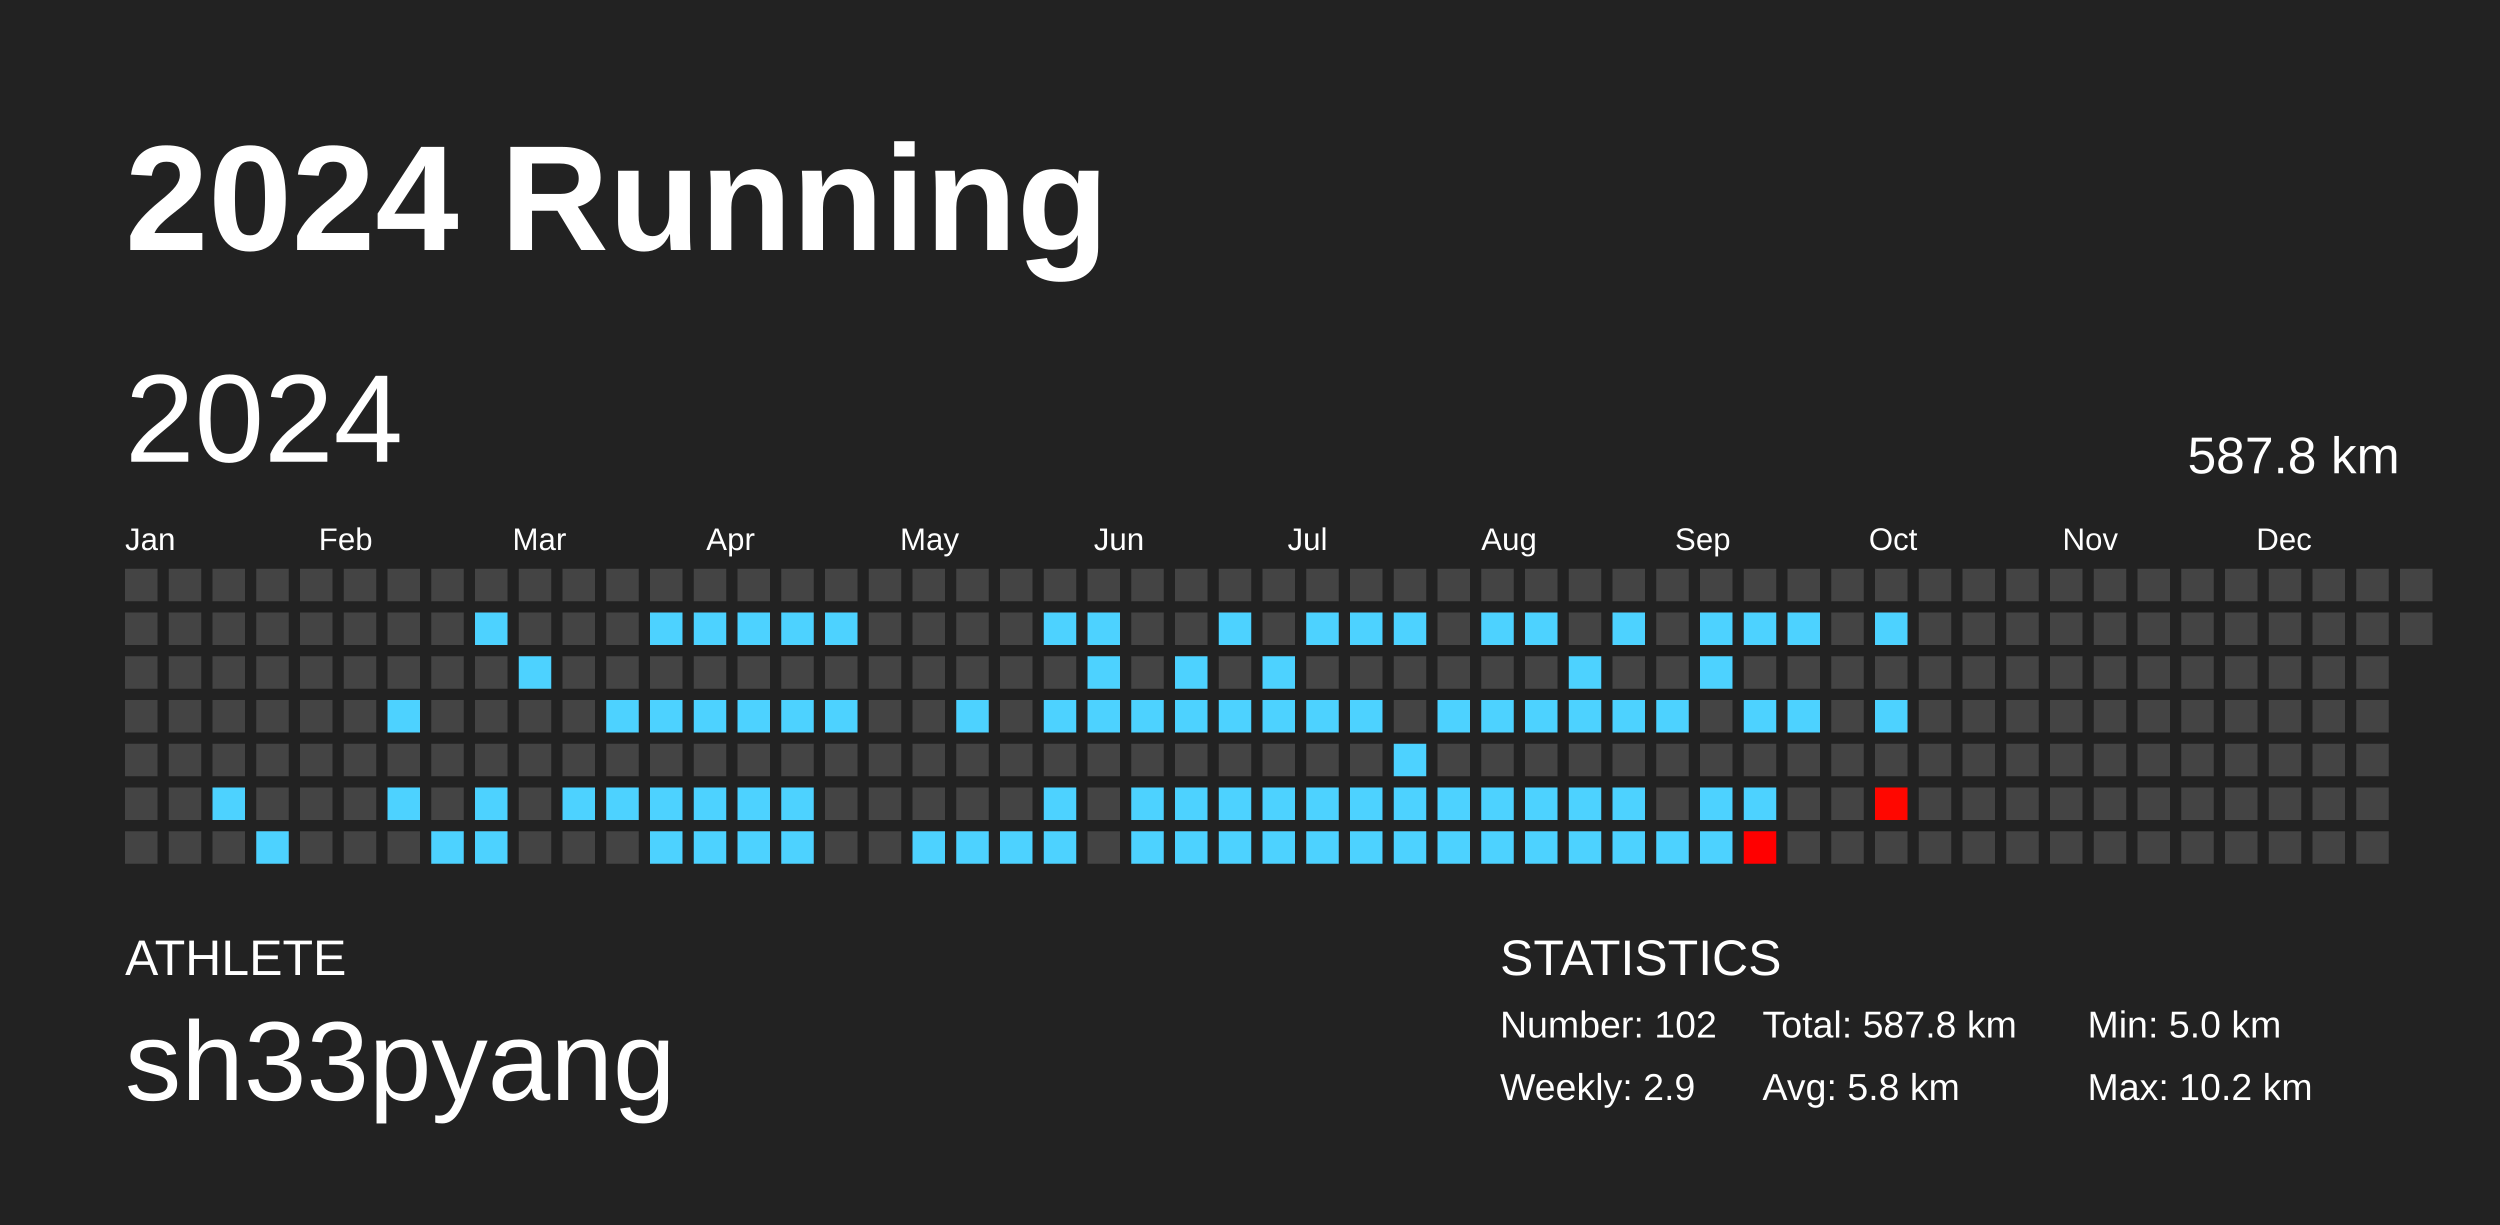
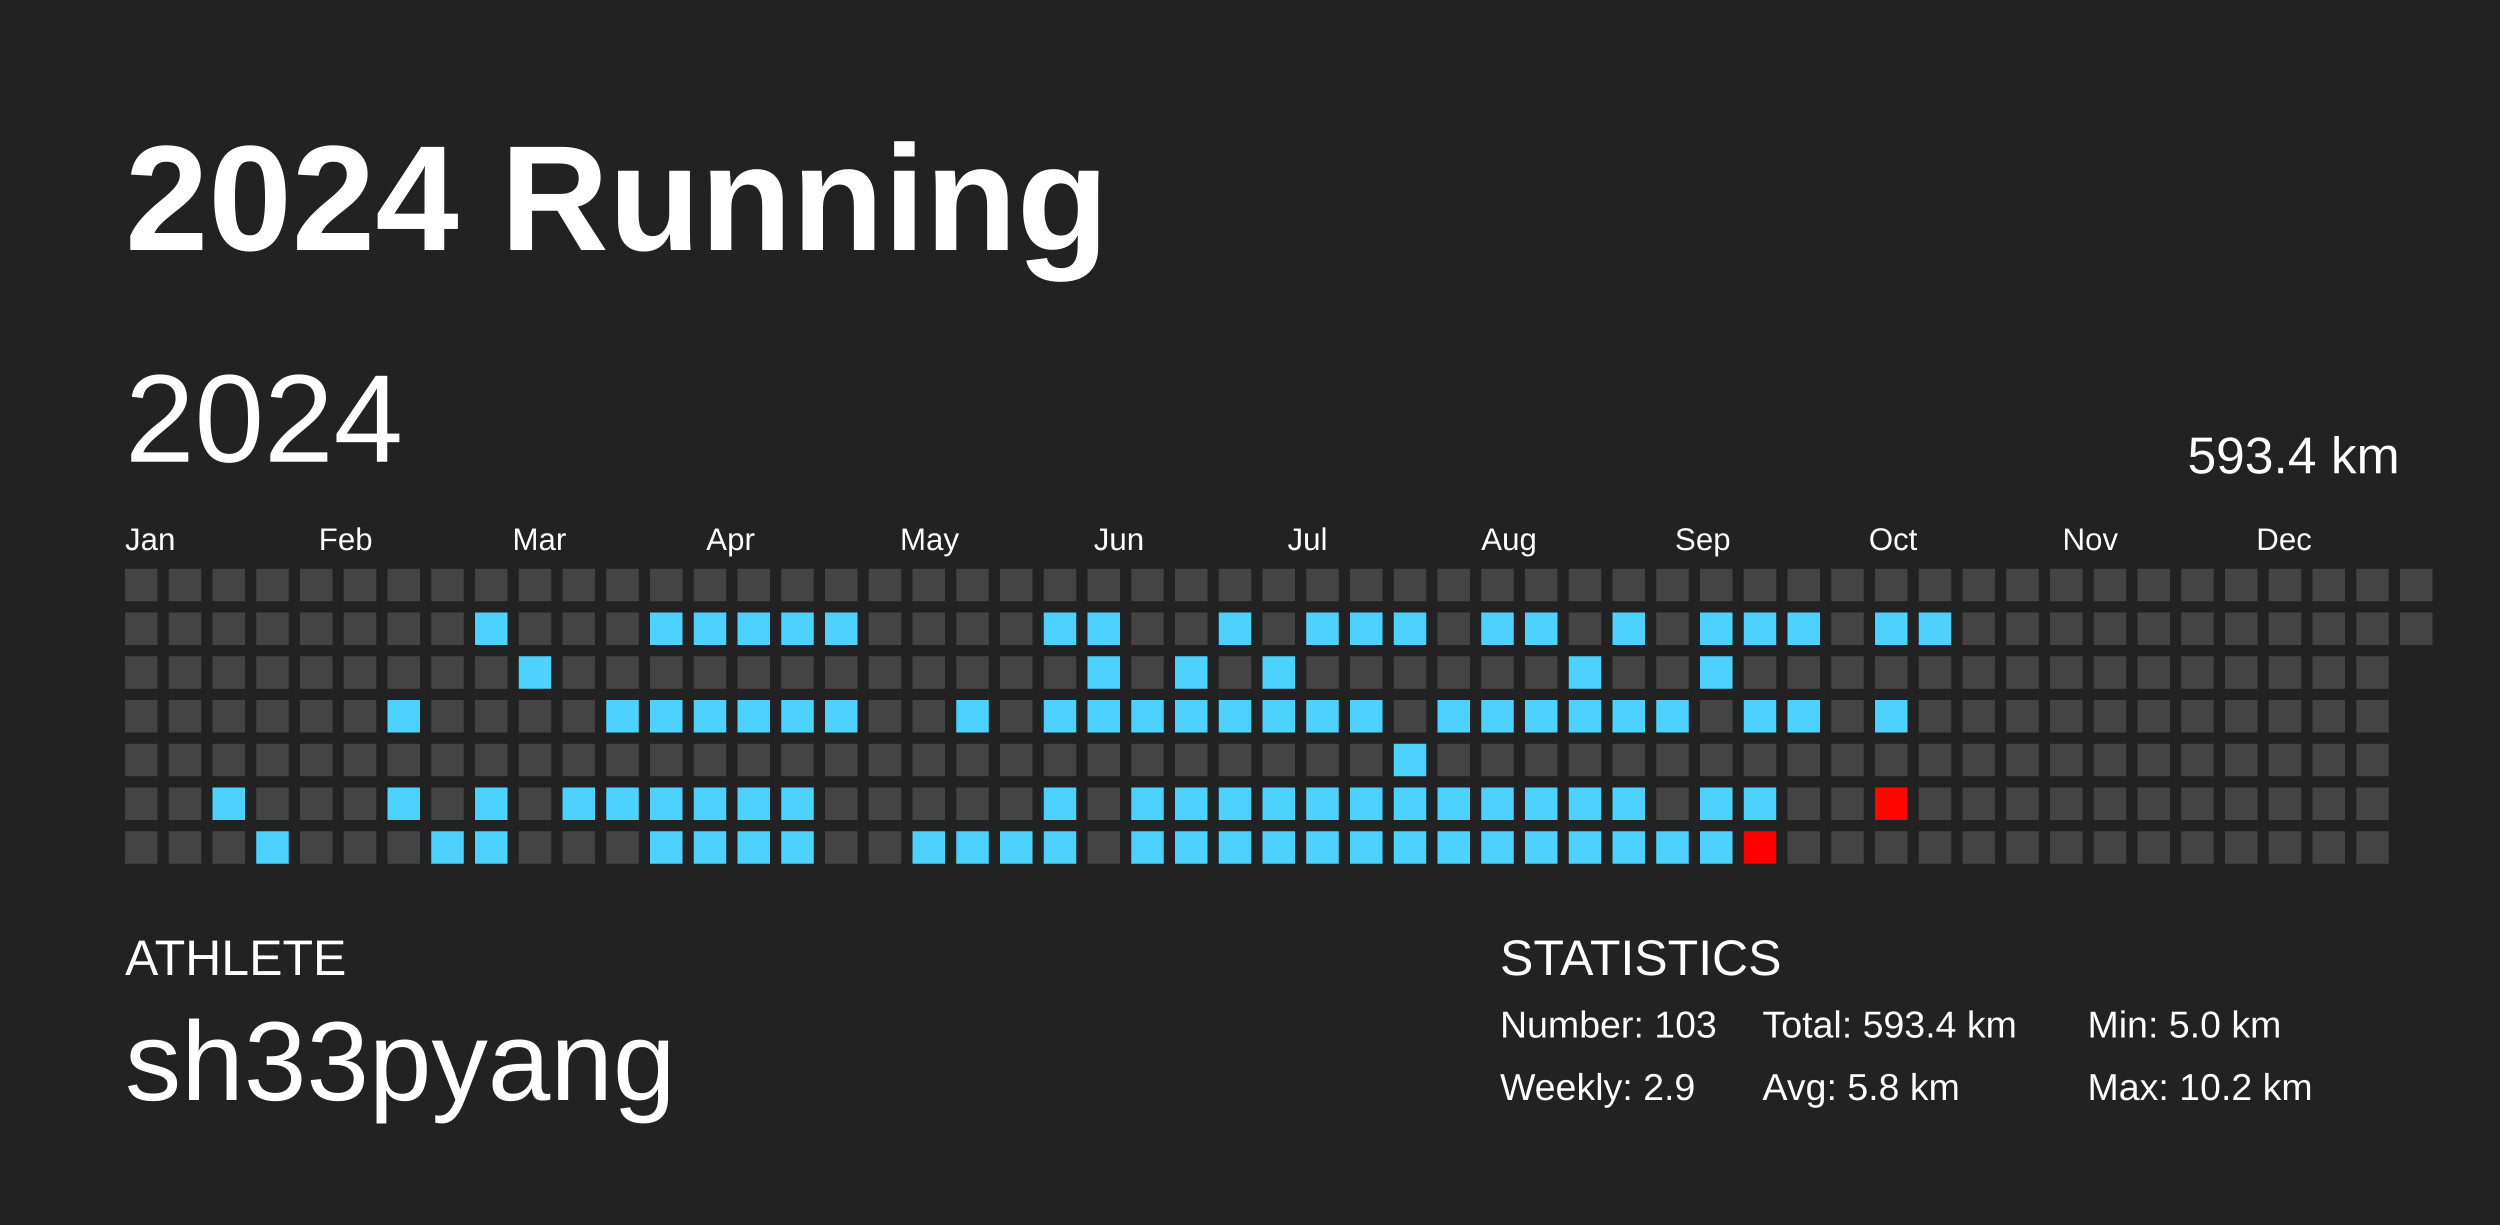
<svg xmlns="http://www.w3.org/2000/svg" baseProfile="full" height="98mm" version="1.1" viewBox="0,0,200,98" width="200mm">
  <defs />
  <rect fill="#222222" height="98" width="200" x="0" y="0" />
  <text fill="#FFFFFF" style="font-size:12px; font-family:Arial; font-weight:bold;" x="10" y="20">2024 Running</text>
  <text fill="#FFFFFF" style="font-size:4px; font-family:Arial" x="10" y="78">ATHLETE</text>
  <text fill="#FFFFFF" style="font-size:9px; font-family:Arial" x="10" y="88">sh33pyang</text>
  <text fill="#FFFFFF" style="font-size:4px; font-family:Arial" x="120" y="78">STATISTICS</text>
-   <text fill="#FFFFFF" style="font-size:3px; font-family:Arial" x="120" y="83">Number: 102</text>
+   <text fill="#FFFFFF" style="font-size:3px; font-family:Arial" x="120" y="83">Number: 103</text>
  <text fill="#FFFFFF" style="font-size:3px; font-family:Arial" x="120" y="88">Weekly: 2.9</text>
-   <text fill="#FFFFFF" style="font-size:3px; font-family:Arial" x="141" y="83">Total: 587.8 km</text>
+   <text fill="#FFFFFF" style="font-size:3px; font-family:Arial" x="141" y="83">Total: 593.4 km</text>
  <text fill="#FFFFFF" style="font-size:3px; font-family:Arial" x="141" y="88">Avg: 5.8 km</text>
  <text fill="#FFFFFF" style="font-size:3px; font-family:Arial" x="167" y="83">Min: 5.0 km</text>
  <text fill="#FFFFFF" style="font-size:3px; font-family:Arial" x="167" y="88">Max: 10.2 km</text>
  <text dominant-baseline="hanging" fill="#FFFFFF" style="font-size:10.0px; font-family:Arial;" x="10" y="30">2024</text>
-   <text dominant-baseline="hanging" fill="#FFFFFF" style="font-size:4.125px; font-family:Arial;" x="175" y="35">587.8 km</text>
+   <text dominant-baseline="hanging" fill="#FFFFFF" style="font-size:4.125px; font-family:Arial;" x="175" y="35">593.4 km</text>
  <text fill="#FFFFFF" style="font-size:2.5px; font-family:Arial" x="10.0" y="44">Jan</text>
  <text fill="#FFFFFF" style="font-size:2.5px; font-family:Arial" x="25.5" y="44">Feb</text>
  <text fill="#FFFFFF" style="font-size:2.5px; font-family:Arial" x="41.0" y="44">Mar</text>
  <text fill="#FFFFFF" style="font-size:2.5px; font-family:Arial" x="56.5" y="44">Apr</text>
  <text fill="#FFFFFF" style="font-size:2.5px; font-family:Arial" x="72.0" y="44">May</text>
  <text fill="#FFFFFF" style="font-size:2.5px; font-family:Arial" x="87.5" y="44">Jun</text>
  <text fill="#FFFFFF" style="font-size:2.5px; font-family:Arial" x="103.0" y="44">Jul</text>
  <text fill="#FFFFFF" style="font-size:2.5px; font-family:Arial" x="118.5" y="44">Aug</text>
  <text fill="#FFFFFF" style="font-size:2.5px; font-family:Arial" x="134.0" y="44">Sep</text>
  <text fill="#FFFFFF" style="font-size:2.5px; font-family:Arial" x="149.5" y="44">Oct</text>
  <text fill="#FFFFFF" style="font-size:2.5px; font-family:Arial" x="165.0" y="44">Nov</text>
  <text fill="#FFFFFF" style="font-size:2.5px; font-family:Arial" x="180.5" y="44">Dec</text>
  <rect fill="#444444" height="2.6" width="2.6" x="10.0" y="45.5" />
  <rect fill="#444444" height="2.6" width="2.6" x="10.0" y="49.0" />
  <rect fill="#444444" height="2.6" width="2.6" x="10.0" y="52.5" />
  <rect fill="#444444" height="2.6" width="2.6" x="10.0" y="56.0" />
  <rect fill="#444444" height="2.6" width="2.6" x="10.0" y="59.5" />
  <rect fill="#444444" height="2.6" width="2.6" x="10.0" y="63.0" />
  <rect fill="#444444" height="2.6" width="2.6" x="10.0" y="66.5" />
  <rect fill="#444444" height="2.6" width="2.6" x="13.5" y="45.5" />
  <rect fill="#444444" height="2.6" width="2.6" x="13.5" y="49.0" />
  <rect fill="#444444" height="2.6" width="2.6" x="13.5" y="52.5" />
  <rect fill="#444444" height="2.6" width="2.6" x="13.5" y="56.0" />
  <rect fill="#444444" height="2.6" width="2.6" x="13.5" y="59.5" />
  <rect fill="#444444" height="2.6" width="2.6" x="13.5" y="63.0" />
  <rect fill="#444444" height="2.6" width="2.6" x="13.5" y="66.5" />
  <rect fill="#444444" height="2.6" width="2.6" x="17.0" y="45.5" />
  <rect fill="#444444" height="2.6" width="2.6" x="17.0" y="49.0" />
  <rect fill="#444444" height="2.6" width="2.6" x="17.0" y="52.5" />
  <rect fill="#444444" height="2.6" width="2.6" x="17.0" y="56.0" />
  <rect fill="#444444" height="2.6" width="2.6" x="17.0" y="59.5" />
  <rect fill="#4dd2ff" height="2.6" width="2.6" x="17.0" y="63.0" />
  <rect fill="#444444" height="2.6" width="2.6" x="17.0" y="66.5" />
  <rect fill="#444444" height="2.6" width="2.6" x="20.5" y="45.5" />
  <rect fill="#444444" height="2.6" width="2.6" x="20.5" y="49.0" />
  <rect fill="#444444" height="2.6" width="2.6" x="20.5" y="52.5" />
  <rect fill="#444444" height="2.6" width="2.6" x="20.5" y="56.0" />
  <rect fill="#444444" height="2.6" width="2.6" x="20.5" y="59.5" />
  <rect fill="#444444" height="2.6" width="2.6" x="20.5" y="63.0" />
  <rect fill="#4dd2ff" height="2.6" width="2.6" x="20.5" y="66.5" />
  <rect fill="#444444" height="2.6" width="2.6" x="24.0" y="45.5" />
  <rect fill="#444444" height="2.6" width="2.6" x="24.0" y="49.0" />
  <rect fill="#444444" height="2.6" width="2.6" x="24.0" y="52.5" />
  <rect fill="#444444" height="2.6" width="2.6" x="24.0" y="56.0" />
  <rect fill="#444444" height="2.6" width="2.6" x="24.0" y="59.5" />
  <rect fill="#444444" height="2.6" width="2.6" x="24.0" y="63.0" />
  <rect fill="#444444" height="2.6" width="2.6" x="24.0" y="66.5" />
  <rect fill="#444444" height="2.6" width="2.6" x="27.5" y="45.5" />
  <rect fill="#444444" height="2.6" width="2.6" x="27.5" y="49.0" />
  <rect fill="#444444" height="2.6" width="2.6" x="27.5" y="52.5" />
  <rect fill="#444444" height="2.6" width="2.6" x="27.5" y="56.0" />
  <rect fill="#444444" height="2.6" width="2.6" x="27.5" y="59.5" />
  <rect fill="#444444" height="2.6" width="2.6" x="27.5" y="63.0" />
  <rect fill="#444444" height="2.6" width="2.6" x="27.5" y="66.5" />
  <rect fill="#444444" height="2.6" width="2.6" x="31.0" y="45.5" />
  <rect fill="#444444" height="2.6" width="2.6" x="31.0" y="49.0" />
  <rect fill="#444444" height="2.6" width="2.6" x="31.0" y="52.5" />
  <rect fill="#4dd2ff" height="2.6" width="2.6" x="31.0" y="56.0" />
  <rect fill="#444444" height="2.6" width="2.6" x="31.0" y="59.5" />
  <rect fill="#4dd2ff" height="2.6" width="2.6" x="31.0" y="63.0" />
  <rect fill="#444444" height="2.6" width="2.6" x="31.0" y="66.5" />
  <rect fill="#444444" height="2.6" width="2.6" x="34.5" y="45.5" />
  <rect fill="#444444" height="2.6" width="2.6" x="34.5" y="49.0" />
  <rect fill="#444444" height="2.6" width="2.6" x="34.5" y="52.5" />
  <rect fill="#444444" height="2.6" width="2.6" x="34.5" y="56.0" />
  <rect fill="#444444" height="2.6" width="2.6" x="34.5" y="59.5" />
  <rect fill="#444444" height="2.6" width="2.6" x="34.5" y="63.0" />
  <rect fill="#4dd2ff" height="2.6" width="2.6" x="34.5" y="66.5" />
  <rect fill="#444444" height="2.6" width="2.6" x="38.0" y="45.5" />
  <rect fill="#4dd2ff" height="2.6" width="2.6" x="38.0" y="49.0" />
  <rect fill="#444444" height="2.6" width="2.6" x="38.0" y="52.5" />
  <rect fill="#444444" height="2.6" width="2.6" x="38.0" y="56.0" />
  <rect fill="#444444" height="2.6" width="2.6" x="38.0" y="59.5" />
  <rect fill="#4dd2ff" height="2.6" width="2.6" x="38.0" y="63.0" />
  <rect fill="#4dd2ff" height="2.6" width="2.6" x="38.0" y="66.5" />
  <rect fill="#444444" height="2.6" width="2.6" x="41.5" y="45.5" />
  <rect fill="#444444" height="2.6" width="2.6" x="41.5" y="49.0" />
  <rect fill="#4dd2ff" height="2.6" width="2.6" x="41.5" y="52.5" />
  <rect fill="#444444" height="2.6" width="2.6" x="41.5" y="56.0" />
  <rect fill="#444444" height="2.6" width="2.6" x="41.5" y="59.5" />
  <rect fill="#444444" height="2.6" width="2.6" x="41.5" y="63.0" />
  <rect fill="#444444" height="2.6" width="2.6" x="41.5" y="66.5" />
  <rect fill="#444444" height="2.6" width="2.6" x="45.0" y="45.5" />
  <rect fill="#444444" height="2.6" width="2.6" x="45.0" y="49.0" />
  <rect fill="#444444" height="2.6" width="2.6" x="45.0" y="52.5" />
  <rect fill="#444444" height="2.6" width="2.6" x="45.0" y="56.0" />
  <rect fill="#444444" height="2.6" width="2.6" x="45.0" y="59.5" />
  <rect fill="#4dd2ff" height="2.6" width="2.6" x="45.0" y="63.0" />
  <rect fill="#444444" height="2.6" width="2.6" x="45.0" y="66.5" />
  <rect fill="#444444" height="2.6" width="2.6" x="48.5" y="45.5" />
  <rect fill="#444444" height="2.6" width="2.6" x="48.5" y="49.0" />
  <rect fill="#444444" height="2.6" width="2.6" x="48.5" y="52.5" />
  <rect fill="#4dd2ff" height="2.6" width="2.6" x="48.5" y="56.0" />
  <rect fill="#444444" height="2.6" width="2.6" x="48.5" y="59.5" />
  <rect fill="#4dd2ff" height="2.6" width="2.6" x="48.5" y="63.0" />
  <rect fill="#444444" height="2.6" width="2.6" x="48.5" y="66.5" />
  <rect fill="#444444" height="2.6" width="2.6" x="52.0" y="45.5" />
  <rect fill="#4dd2ff" height="2.6" width="2.6" x="52.0" y="49.0" />
  <rect fill="#444444" height="2.6" width="2.6" x="52.0" y="52.5" />
  <rect fill="#4dd2ff" height="2.6" width="2.6" x="52.0" y="56.0" />
  <rect fill="#444444" height="2.6" width="2.6" x="52.0" y="59.5" />
  <rect fill="#4dd2ff" height="2.6" width="2.6" x="52.0" y="63.0" />
  <rect fill="#4dd2ff" height="2.6" width="2.6" x="52.0" y="66.5" />
  <rect fill="#444444" height="2.6" width="2.6" x="55.5" y="45.5" />
  <rect fill="#4dd2ff" height="2.6" width="2.6" x="55.5" y="49.0" />
  <rect fill="#444444" height="2.6" width="2.6" x="55.5" y="52.5" />
  <rect fill="#4dd2ff" height="2.6" width="2.6" x="55.5" y="56.0" />
  <rect fill="#444444" height="2.6" width="2.6" x="55.5" y="59.5" />
  <rect fill="#4dd2ff" height="2.6" width="2.6" x="55.5" y="63.0" />
  <rect fill="#4dd2ff" height="2.6" width="2.6" x="55.5" y="66.5" />
  <rect fill="#444444" height="2.6" width="2.6" x="59.0" y="45.5" />
  <rect fill="#4dd2ff" height="2.6" width="2.6" x="59.0" y="49.0" />
  <rect fill="#444444" height="2.6" width="2.6" x="59.0" y="52.5" />
  <rect fill="#4dd2ff" height="2.6" width="2.6" x="59.0" y="56.0" />
  <rect fill="#444444" height="2.6" width="2.6" x="59.0" y="59.5" />
  <rect fill="#4dd2ff" height="2.6" width="2.6" x="59.0" y="63.0" />
  <rect fill="#4dd2ff" height="2.6" width="2.6" x="59.0" y="66.5" />
  <rect fill="#444444" height="2.6" width="2.6" x="62.5" y="45.5" />
  <rect fill="#4dd2ff" height="2.6" width="2.6" x="62.5" y="49.0" />
  <rect fill="#444444" height="2.6" width="2.6" x="62.5" y="52.5" />
  <rect fill="#4dd2ff" height="2.6" width="2.6" x="62.5" y="56.0" />
  <rect fill="#444444" height="2.6" width="2.6" x="62.5" y="59.5" />
  <rect fill="#4dd2ff" height="2.6" width="2.6" x="62.5" y="63.0" />
  <rect fill="#4dd2ff" height="2.6" width="2.6" x="62.5" y="66.5" />
  <rect fill="#444444" height="2.6" width="2.6" x="66.0" y="45.5" />
  <rect fill="#4dd2ff" height="2.6" width="2.6" x="66.0" y="49.0" />
  <rect fill="#444444" height="2.6" width="2.6" x="66.0" y="52.5" />
  <rect fill="#4dd2ff" height="2.6" width="2.6" x="66.0" y="56.0" />
  <rect fill="#444444" height="2.6" width="2.6" x="66.0" y="59.5" />
  <rect fill="#444444" height="2.6" width="2.6" x="66.0" y="63.0" />
  <rect fill="#444444" height="2.6" width="2.6" x="66.0" y="66.5" />
  <rect fill="#444444" height="2.6" width="2.6" x="69.5" y="45.5" />
  <rect fill="#444444" height="2.6" width="2.6" x="69.5" y="49.0" />
  <rect fill="#444444" height="2.6" width="2.6" x="69.5" y="52.5" />
  <rect fill="#444444" height="2.6" width="2.6" x="69.5" y="56.0" />
  <rect fill="#444444" height="2.6" width="2.6" x="69.5" y="59.5" />
  <rect fill="#444444" height="2.6" width="2.6" x="69.5" y="63.0" />
  <rect fill="#444444" height="2.6" width="2.6" x="69.5" y="66.5" />
  <rect fill="#444444" height="2.6" width="2.6" x="73.0" y="45.5" />
  <rect fill="#444444" height="2.6" width="2.6" x="73.0" y="49.0" />
  <rect fill="#444444" height="2.6" width="2.6" x="73.0" y="52.5" />
  <rect fill="#444444" height="2.6" width="2.6" x="73.0" y="56.0" />
  <rect fill="#444444" height="2.6" width="2.6" x="73.0" y="59.5" />
  <rect fill="#444444" height="2.6" width="2.6" x="73.0" y="63.0" />
  <rect fill="#4dd2ff" height="2.6" width="2.6" x="73.0" y="66.5" />
  <rect fill="#444444" height="2.6" width="2.6" x="76.5" y="45.5" />
  <rect fill="#444444" height="2.6" width="2.6" x="76.5" y="49.0" />
  <rect fill="#444444" height="2.6" width="2.6" x="76.5" y="52.5" />
  <rect fill="#4dd2ff" height="2.6" width="2.6" x="76.5" y="56.0" />
  <rect fill="#444444" height="2.6" width="2.6" x="76.5" y="59.5" />
  <rect fill="#444444" height="2.6" width="2.6" x="76.5" y="63.0" />
  <rect fill="#4dd2ff" height="2.6" width="2.6" x="76.5" y="66.5" />
  <rect fill="#444444" height="2.6" width="2.6" x="80.0" y="45.5" />
  <rect fill="#444444" height="2.6" width="2.6" x="80.0" y="49.0" />
  <rect fill="#444444" height="2.6" width="2.6" x="80.0" y="52.5" />
  <rect fill="#444444" height="2.6" width="2.6" x="80.0" y="56.0" />
  <rect fill="#444444" height="2.6" width="2.6" x="80.0" y="59.5" />
  <rect fill="#444444" height="2.6" width="2.6" x="80.0" y="63.0" />
  <rect fill="#4dd2ff" height="2.6" width="2.6" x="80.0" y="66.5" />
  <rect fill="#444444" height="2.6" width="2.6" x="83.5" y="45.5" />
  <rect fill="#4dd2ff" height="2.6" width="2.6" x="83.5" y="49.0" />
  <rect fill="#444444" height="2.6" width="2.6" x="83.5" y="52.5" />
  <rect fill="#4dd2ff" height="2.6" width="2.6" x="83.5" y="56.0" />
  <rect fill="#444444" height="2.6" width="2.6" x="83.5" y="59.5" />
  <rect fill="#4dd2ff" height="2.6" width="2.6" x="83.5" y="63.0" />
  <rect fill="#4dd2ff" height="2.6" width="2.6" x="83.5" y="66.5" />
  <rect fill="#444444" height="2.6" width="2.6" x="87.0" y="45.5" />
  <rect fill="#4dd2ff" height="2.6" width="2.6" x="87.0" y="49.0" />
  <rect fill="#4dd2ff" height="2.6" width="2.6" x="87.0" y="52.5" />
  <rect fill="#4dd2ff" height="2.6" width="2.6" x="87.0" y="56.0" />
  <rect fill="#444444" height="2.6" width="2.6" x="87.0" y="59.5" />
  <rect fill="#444444" height="2.6" width="2.6" x="87.0" y="63.0" />
  <rect fill="#444444" height="2.6" width="2.6" x="87.0" y="66.5" />
  <rect fill="#444444" height="2.6" width="2.6" x="90.5" y="45.5" />
  <rect fill="#444444" height="2.6" width="2.6" x="90.5" y="49.0" />
  <rect fill="#444444" height="2.6" width="2.6" x="90.5" y="52.5" />
  <rect fill="#4dd2ff" height="2.6" width="2.6" x="90.5" y="56.0" />
  <rect fill="#444444" height="2.6" width="2.6" x="90.5" y="59.5" />
  <rect fill="#4dd2ff" height="2.6" width="2.6" x="90.5" y="63.0" />
  <rect fill="#4dd2ff" height="2.6" width="2.6" x="90.5" y="66.5" />
  <rect fill="#444444" height="2.6" width="2.6" x="94.0" y="45.5" />
  <rect fill="#444444" height="2.6" width="2.6" x="94.0" y="49.0" />
  <rect fill="#4dd2ff" height="2.6" width="2.6" x="94.0" y="52.5" />
  <rect fill="#4dd2ff" height="2.6" width="2.6" x="94.0" y="56.0" />
  <rect fill="#444444" height="2.6" width="2.6" x="94.0" y="59.5" />
  <rect fill="#4dd2ff" height="2.6" width="2.6" x="94.0" y="63.0" />
  <rect fill="#4dd2ff" height="2.6" width="2.6" x="94.0" y="66.5" />
  <rect fill="#444444" height="2.6" width="2.6" x="97.5" y="45.5" />
  <rect fill="#4dd2ff" height="2.6" width="2.6" x="97.5" y="49.0" />
  <rect fill="#444444" height="2.6" width="2.6" x="97.5" y="52.5" />
  <rect fill="#4dd2ff" height="2.6" width="2.6" x="97.5" y="56.0" />
  <rect fill="#444444" height="2.6" width="2.6" x="97.5" y="59.5" />
  <rect fill="#4dd2ff" height="2.6" width="2.6" x="97.5" y="63.0" />
  <rect fill="#4dd2ff" height="2.6" width="2.6" x="97.5" y="66.5" />
  <rect fill="#444444" height="2.6" width="2.6" x="101.0" y="45.5" />
  <rect fill="#444444" height="2.6" width="2.6" x="101.0" y="49.0" />
  <rect fill="#4dd2ff" height="2.6" width="2.6" x="101.0" y="52.5" />
  <rect fill="#4dd2ff" height="2.6" width="2.6" x="101.0" y="56.0" />
  <rect fill="#444444" height="2.6" width="2.6" x="101.0" y="59.5" />
  <rect fill="#4dd2ff" height="2.6" width="2.6" x="101.0" y="63.0" />
  <rect fill="#4dd2ff" height="2.6" width="2.6" x="101.0" y="66.5" />
  <rect fill="#444444" height="2.6" width="2.6" x="104.5" y="45.5" />
  <rect fill="#4dd2ff" height="2.6" width="2.6" x="104.5" y="49.0" />
  <rect fill="#444444" height="2.6" width="2.6" x="104.5" y="52.5" />
  <rect fill="#4dd2ff" height="2.6" width="2.6" x="104.5" y="56.0" />
  <rect fill="#444444" height="2.6" width="2.6" x="104.5" y="59.5" />
  <rect fill="#4dd2ff" height="2.6" width="2.6" x="104.5" y="63.0" />
  <rect fill="#4dd2ff" height="2.6" width="2.6" x="104.5" y="66.5" />
  <rect fill="#444444" height="2.6" width="2.6" x="108.0" y="45.5" />
  <rect fill="#4dd2ff" height="2.6" width="2.6" x="108.0" y="49.0" />
  <rect fill="#444444" height="2.6" width="2.6" x="108.0" y="52.5" />
  <rect fill="#4dd2ff" height="2.6" width="2.6" x="108.0" y="56.0" />
  <rect fill="#444444" height="2.6" width="2.6" x="108.0" y="59.5" />
  <rect fill="#4dd2ff" height="2.6" width="2.6" x="108.0" y="63.0" />
  <rect fill="#4dd2ff" height="2.6" width="2.6" x="108.0" y="66.5" />
  <rect fill="#444444" height="2.6" width="2.6" x="111.5" y="45.5" />
  <rect fill="#4dd2ff" height="2.6" width="2.6" x="111.5" y="49.0" />
  <rect fill="#444444" height="2.6" width="2.6" x="111.5" y="52.5" />
  <rect fill="#444444" height="2.6" width="2.6" x="111.5" y="56.0" />
  <rect fill="#4dd2ff" height="2.6" width="2.6" x="111.5" y="59.5" />
  <rect fill="#4dd2ff" height="2.6" width="2.6" x="111.5" y="63.0" />
  <rect fill="#4dd2ff" height="2.6" width="2.6" x="111.5" y="66.5" />
  <rect fill="#444444" height="2.6" width="2.6" x="115.0" y="45.5" />
  <rect fill="#444444" height="2.6" width="2.6" x="115.0" y="49.0" />
  <rect fill="#444444" height="2.6" width="2.6" x="115.0" y="52.5" />
  <rect fill="#4dd2ff" height="2.6" width="2.6" x="115.0" y="56.0" />
  <rect fill="#444444" height="2.6" width="2.6" x="115.0" y="59.5" />
  <rect fill="#4dd2ff" height="2.6" width="2.6" x="115.0" y="63.0" />
  <rect fill="#4dd2ff" height="2.6" width="2.6" x="115.0" y="66.5" />
  <rect fill="#444444" height="2.6" width="2.6" x="118.5" y="45.5" />
  <rect fill="#4dd2ff" height="2.6" width="2.6" x="118.5" y="49.0" />
  <rect fill="#444444" height="2.6" width="2.6" x="118.5" y="52.5" />
  <rect fill="#4dd2ff" height="2.6" width="2.6" x="118.5" y="56.0" />
  <rect fill="#444444" height="2.6" width="2.6" x="118.5" y="59.5" />
  <rect fill="#4dd2ff" height="2.6" width="2.6" x="118.5" y="63.0" />
  <rect fill="#4dd2ff" height="2.6" width="2.6" x="118.5" y="66.5" />
  <rect fill="#444444" height="2.6" width="2.6" x="122.0" y="45.5" />
  <rect fill="#4dd2ff" height="2.6" width="2.6" x="122.0" y="49.0" />
  <rect fill="#444444" height="2.6" width="2.6" x="122.0" y="52.5" />
  <rect fill="#4dd2ff" height="2.6" width="2.6" x="122.0" y="56.0" />
  <rect fill="#444444" height="2.6" width="2.6" x="122.0" y="59.5" />
  <rect fill="#4dd2ff" height="2.6" width="2.6" x="122.0" y="63.0" />
  <rect fill="#4dd2ff" height="2.6" width="2.6" x="122.0" y="66.5" />
  <rect fill="#444444" height="2.6" width="2.6" x="125.5" y="45.5" />
  <rect fill="#444444" height="2.6" width="2.6" x="125.5" y="49.0" />
  <rect fill="#4dd2ff" height="2.6" width="2.6" x="125.5" y="52.5" />
  <rect fill="#4dd2ff" height="2.6" width="2.6" x="125.5" y="56.0" />
  <rect fill="#444444" height="2.6" width="2.6" x="125.5" y="59.5" />
  <rect fill="#4dd2ff" height="2.6" width="2.6" x="125.5" y="63.0" />
  <rect fill="#4dd2ff" height="2.6" width="2.6" x="125.5" y="66.5" />
  <rect fill="#444444" height="2.6" width="2.6" x="129.0" y="45.5" />
  <rect fill="#4dd2ff" height="2.6" width="2.6" x="129.0" y="49.0" />
  <rect fill="#444444" height="2.6" width="2.6" x="129.0" y="52.5" />
  <rect fill="#4dd2ff" height="2.6" width="2.6" x="129.0" y="56.0" />
  <rect fill="#444444" height="2.6" width="2.6" x="129.0" y="59.5" />
  <rect fill="#4dd2ff" height="2.6" width="2.6" x="129.0" y="63.0" />
  <rect fill="#4dd2ff" height="2.6" width="2.6" x="129.0" y="66.5" />
  <rect fill="#444444" height="2.6" width="2.6" x="132.5" y="45.5" />
  <rect fill="#444444" height="2.6" width="2.6" x="132.5" y="49.0" />
  <rect fill="#444444" height="2.6" width="2.6" x="132.5" y="52.5" />
  <rect fill="#4dd2ff" height="2.6" width="2.6" x="132.5" y="56.0" />
  <rect fill="#444444" height="2.6" width="2.6" x="132.5" y="59.5" />
  <rect fill="#444444" height="2.6" width="2.6" x="132.5" y="63.0" />
  <rect fill="#4dd2ff" height="2.6" width="2.6" x="132.5" y="66.5" />
  <rect fill="#444444" height="2.6" width="2.6" x="136.0" y="45.5" />
  <rect fill="#4dd2ff" height="2.6" width="2.6" x="136.0" y="49.0" />
  <rect fill="#4dd2ff" height="2.6" width="2.6" x="136.0" y="52.5" />
  <rect fill="#444444" height="2.6" width="2.6" x="136.0" y="56.0" />
  <rect fill="#444444" height="2.6" width="2.6" x="136.0" y="59.5" />
  <rect fill="#4dd2ff" height="2.6" width="2.6" x="136.0" y="63.0" />
  <rect fill="#4dd2ff" height="2.6" width="2.6" x="136.0" y="66.5" />
  <rect fill="#444444" height="2.6" width="2.6" x="139.5" y="45.5" />
  <rect fill="#4dd2ff" height="2.6" width="2.6" x="139.5" y="49.0" />
  <rect fill="#444444" height="2.6" width="2.6" x="139.5" y="52.5" />
  <rect fill="#4dd2ff" height="2.6" width="2.6" x="139.5" y="56.0" />
  <rect fill="#444444" height="2.6" width="2.6" x="139.5" y="59.5" />
  <rect fill="#4dd2ff" height="2.6" width="2.6" x="139.5" y="63.0" />
  <rect fill="#ff0000" height="2.6" width="2.6" x="139.5" y="66.5" />
  <rect fill="#444444" height="2.6" width="2.6" x="143.0" y="45.5" />
  <rect fill="#4dd2ff" height="2.6" width="2.6" x="143.0" y="49.0" />
  <rect fill="#444444" height="2.6" width="2.6" x="143.0" y="52.5" />
  <rect fill="#4dd2ff" height="2.6" width="2.6" x="143.0" y="56.0" />
  <rect fill="#444444" height="2.6" width="2.6" x="143.0" y="59.5" />
  <rect fill="#444444" height="2.6" width="2.6" x="143.0" y="63.0" />
  <rect fill="#444444" height="2.6" width="2.6" x="143.0" y="66.5" />
  <rect fill="#444444" height="2.6" width="2.6" x="146.5" y="45.5" />
  <rect fill="#444444" height="2.6" width="2.6" x="146.5" y="49.0" />
  <rect fill="#444444" height="2.6" width="2.6" x="146.5" y="52.5" />
  <rect fill="#444444" height="2.6" width="2.6" x="146.5" y="56.0" />
  <rect fill="#444444" height="2.6" width="2.6" x="146.5" y="59.5" />
  <rect fill="#444444" height="2.6" width="2.6" x="146.5" y="63.0" />
  <rect fill="#444444" height="2.6" width="2.6" x="146.5" y="66.5" />
  <rect fill="#444444" height="2.6" width="2.6" x="150.0" y="45.5" />
  <rect fill="#4dd2ff" height="2.6" width="2.6" x="150.0" y="49.0" />
  <rect fill="#444444" height="2.6" width="2.6" x="150.0" y="52.5" />
  <rect fill="#4dd2ff" height="2.6" width="2.6" x="150.0" y="56.0" />
  <rect fill="#444444" height="2.6" width="2.6" x="150.0" y="59.5" />
  <rect fill="#ff0700" height="2.6" width="2.6" x="150.0" y="63.0" />
  <rect fill="#444444" height="2.6" width="2.6" x="150.0" y="66.5" />
  <rect fill="#444444" height="2.6" width="2.6" x="153.5" y="45.5" />
-   <rect fill="#444444" height="2.6" width="2.6" x="153.5" y="49.0" />
+   <rect fill="#4dd2ff" height="2.6" width="2.6" x="153.5" y="49.0" />
  <rect fill="#444444" height="2.6" width="2.6" x="153.5" y="52.5" />
  <rect fill="#444444" height="2.6" width="2.6" x="153.5" y="56.0" />
  <rect fill="#444444" height="2.6" width="2.6" x="153.5" y="59.5" />
  <rect fill="#444444" height="2.6" width="2.6" x="153.5" y="63.0" />
  <rect fill="#444444" height="2.6" width="2.6" x="153.5" y="66.5" />
  <rect fill="#444444" height="2.6" width="2.6" x="157.0" y="45.5" />
  <rect fill="#444444" height="2.6" width="2.6" x="157.0" y="49.0" />
  <rect fill="#444444" height="2.6" width="2.6" x="157.0" y="52.5" />
  <rect fill="#444444" height="2.6" width="2.6" x="157.0" y="56.0" />
  <rect fill="#444444" height="2.6" width="2.6" x="157.0" y="59.5" />
  <rect fill="#444444" height="2.6" width="2.6" x="157.0" y="63.0" />
  <rect fill="#444444" height="2.6" width="2.6" x="157.0" y="66.5" />
  <rect fill="#444444" height="2.6" width="2.6" x="160.5" y="45.5" />
  <rect fill="#444444" height="2.6" width="2.6" x="160.5" y="49.0" />
  <rect fill="#444444" height="2.6" width="2.6" x="160.5" y="52.5" />
  <rect fill="#444444" height="2.6" width="2.6" x="160.5" y="56.0" />
  <rect fill="#444444" height="2.6" width="2.6" x="160.5" y="59.5" />
  <rect fill="#444444" height="2.6" width="2.6" x="160.5" y="63.0" />
  <rect fill="#444444" height="2.6" width="2.6" x="160.5" y="66.5" />
  <rect fill="#444444" height="2.6" width="2.6" x="164.0" y="45.5" />
  <rect fill="#444444" height="2.6" width="2.6" x="164.0" y="49.0" />
  <rect fill="#444444" height="2.6" width="2.6" x="164.0" y="52.5" />
  <rect fill="#444444" height="2.6" width="2.6" x="164.0" y="56.0" />
  <rect fill="#444444" height="2.6" width="2.6" x="164.0" y="59.5" />
  <rect fill="#444444" height="2.6" width="2.6" x="164.0" y="63.0" />
  <rect fill="#444444" height="2.6" width="2.6" x="164.0" y="66.5" />
  <rect fill="#444444" height="2.6" width="2.6" x="167.5" y="45.5" />
  <rect fill="#444444" height="2.6" width="2.6" x="167.5" y="49.0" />
  <rect fill="#444444" height="2.6" width="2.6" x="167.5" y="52.5" />
  <rect fill="#444444" height="2.6" width="2.6" x="167.5" y="56.0" />
  <rect fill="#444444" height="2.6" width="2.6" x="167.5" y="59.5" />
  <rect fill="#444444" height="2.6" width="2.6" x="167.5" y="63.0" />
  <rect fill="#444444" height="2.6" width="2.6" x="167.5" y="66.5" />
  <rect fill="#444444" height="2.6" width="2.6" x="171.0" y="45.5" />
  <rect fill="#444444" height="2.6" width="2.6" x="171.0" y="49.0" />
  <rect fill="#444444" height="2.6" width="2.6" x="171.0" y="52.5" />
  <rect fill="#444444" height="2.6" width="2.6" x="171.0" y="56.0" />
  <rect fill="#444444" height="2.6" width="2.6" x="171.0" y="59.5" />
  <rect fill="#444444" height="2.6" width="2.6" x="171.0" y="63.0" />
  <rect fill="#444444" height="2.6" width="2.6" x="171.0" y="66.5" />
  <rect fill="#444444" height="2.6" width="2.6" x="174.5" y="45.5" />
  <rect fill="#444444" height="2.6" width="2.6" x="174.5" y="49.0" />
  <rect fill="#444444" height="2.6" width="2.6" x="174.5" y="52.5" />
  <rect fill="#444444" height="2.6" width="2.6" x="174.5" y="56.0" />
  <rect fill="#444444" height="2.6" width="2.6" x="174.5" y="59.5" />
  <rect fill="#444444" height="2.6" width="2.6" x="174.5" y="63.0" />
  <rect fill="#444444" height="2.6" width="2.6" x="174.5" y="66.5" />
  <rect fill="#444444" height="2.6" width="2.6" x="178.0" y="45.5" />
  <rect fill="#444444" height="2.6" width="2.6" x="178.0" y="49.0" />
  <rect fill="#444444" height="2.6" width="2.6" x="178.0" y="52.5" />
  <rect fill="#444444" height="2.6" width="2.6" x="178.0" y="56.0" />
  <rect fill="#444444" height="2.6" width="2.6" x="178.0" y="59.5" />
  <rect fill="#444444" height="2.6" width="2.6" x="178.0" y="63.0" />
  <rect fill="#444444" height="2.6" width="2.6" x="178.0" y="66.5" />
  <rect fill="#444444" height="2.6" width="2.6" x="181.5" y="45.5" />
  <rect fill="#444444" height="2.6" width="2.6" x="181.5" y="49.0" />
  <rect fill="#444444" height="2.6" width="2.6" x="181.5" y="52.5" />
  <rect fill="#444444" height="2.6" width="2.6" x="181.5" y="56.0" />
  <rect fill="#444444" height="2.6" width="2.6" x="181.5" y="59.5" />
  <rect fill="#444444" height="2.6" width="2.6" x="181.5" y="63.0" />
  <rect fill="#444444" height="2.6" width="2.6" x="181.5" y="66.5" />
  <rect fill="#444444" height="2.6" width="2.6" x="185.0" y="45.5" />
  <rect fill="#444444" height="2.6" width="2.6" x="185.0" y="49.0" />
  <rect fill="#444444" height="2.6" width="2.6" x="185.0" y="52.5" />
  <rect fill="#444444" height="2.6" width="2.6" x="185.0" y="56.0" />
  <rect fill="#444444" height="2.6" width="2.6" x="185.0" y="59.5" />
  <rect fill="#444444" height="2.6" width="2.6" x="185.0" y="63.0" />
  <rect fill="#444444" height="2.6" width="2.6" x="185.0" y="66.5" />
  <rect fill="#444444" height="2.6" width="2.6" x="188.5" y="45.5" />
  <rect fill="#444444" height="2.6" width="2.6" x="188.5" y="49.0" />
  <rect fill="#444444" height="2.6" width="2.6" x="188.5" y="52.5" />
  <rect fill="#444444" height="2.6" width="2.6" x="188.5" y="56.0" />
  <rect fill="#444444" height="2.6" width="2.6" x="188.5" y="59.5" />
  <rect fill="#444444" height="2.6" width="2.6" x="188.5" y="63.0" />
  <rect fill="#444444" height="2.6" width="2.6" x="188.5" y="66.5" />
  <rect fill="#444444" height="2.6" width="2.6" x="192.0" y="45.5" />
  <rect fill="#444444" height="2.6" width="2.6" x="192.0" y="49.0" />
</svg>
